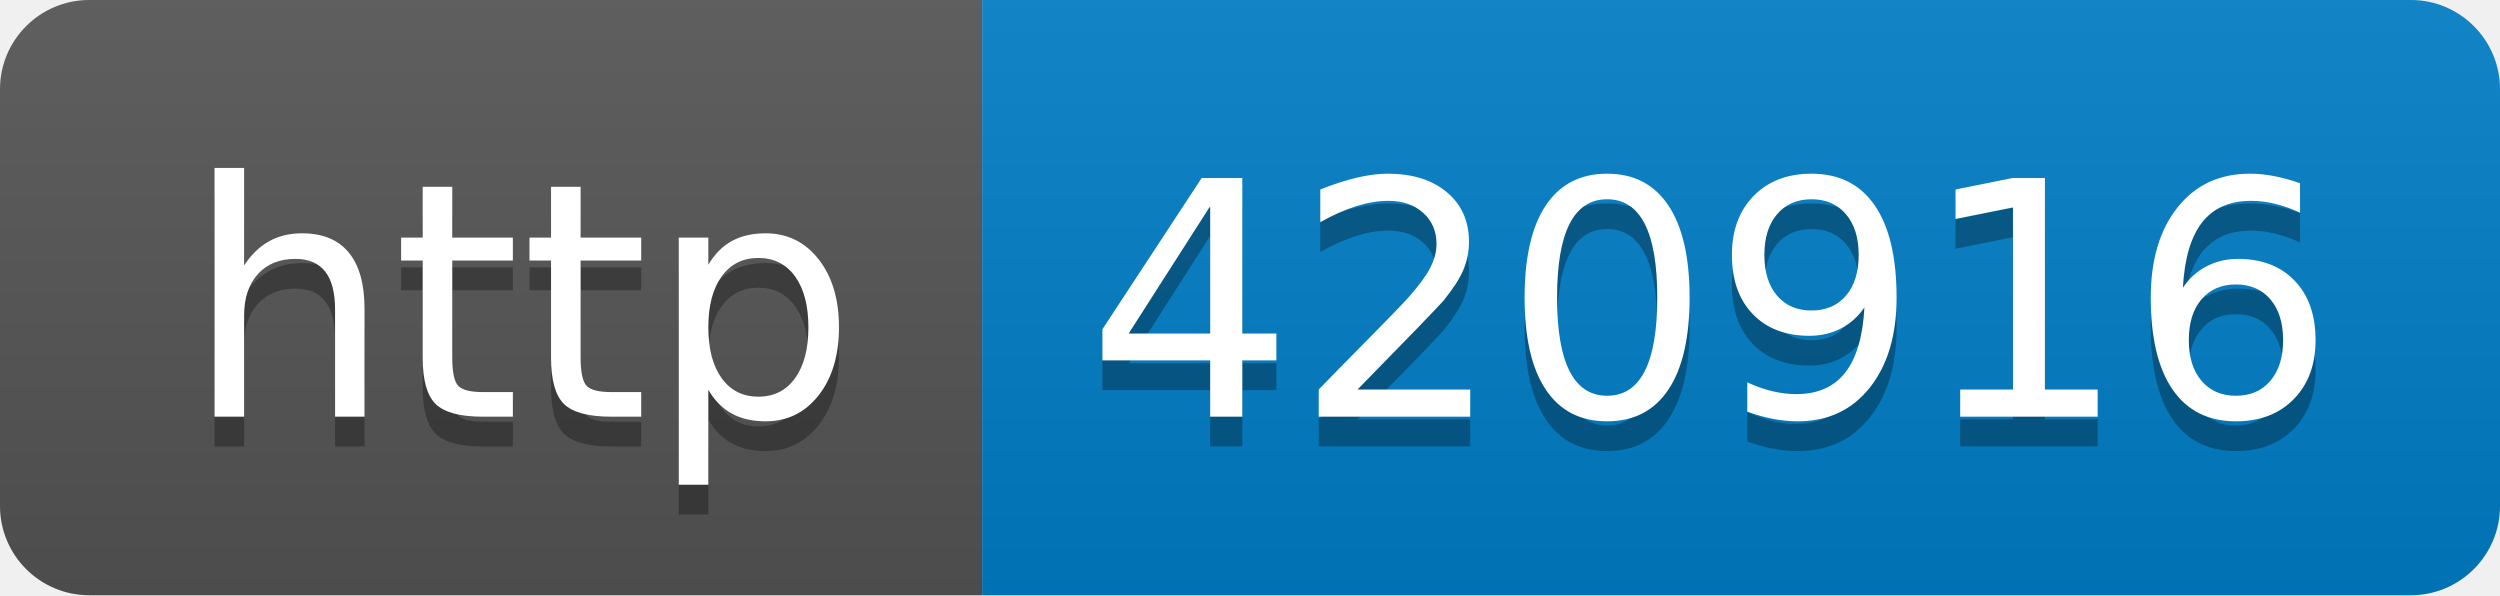
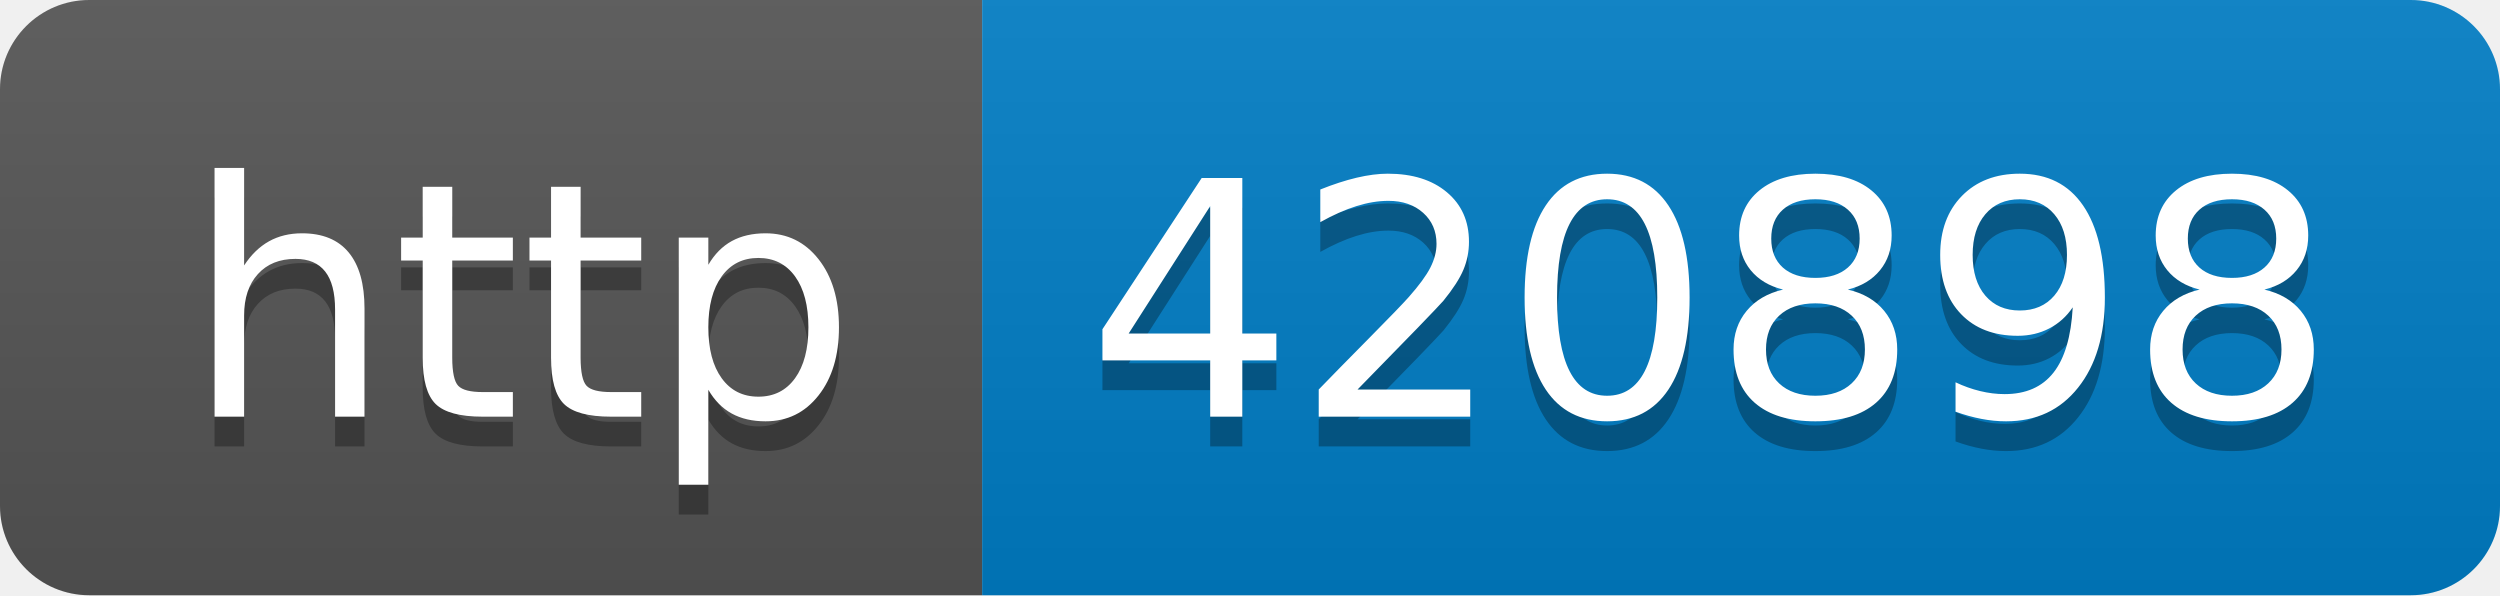
- <svg xmlns="http://www.w3.org/2000/svg" width="84" height="20" role="img" aria-label="http: 420916">
+ <svg xmlns="http://www.w3.org/2000/svg" width="84" height="20" role="img" aria-label="http: 420898">
  <linearGradient id="s" x2="0" y2="100%">
    <stop offset="0" stop-color="#bbb" stop-opacity=".1" />
    <stop offset="1" stop-opacity=".1" />
  </linearGradient>
  <clipPath id="r">
    <rect width="84" height="20" rx="3" fill="#fff" />
  </clipPath>
  <g clip-path="url(#r)">
    <rect width="33" height="20" fill="#555" />
    <rect x="33" width="51" height="20" fill="#007ec6" />
    <rect width="84" height="20" fill="url(#s)" />
  </g>
  <g fill="#fff" text-anchor="middle" font-family="Verdana,Geneva,DejaVu Sans,sans-serif" text-rendering="geometricPrecision" font-size="110">
    <text aria-hidden="true" x="175" y="150" fill="#010101" fill-opacity=".3" transform="scale(.1)" textLength="230">http</text>
    <text x="175" y="140" transform="scale(.1)" fill="#fff" textLength="230">http</text>
-     <text aria-hidden="true" x="575" y="150" fill="#010101" fill-opacity=".3" transform="scale(.1)" textLength="410">420916</text>
-     <text x="575" y="140" transform="scale(.1)" fill="#fff" textLength="410">420916</text>
+     <text aria-hidden="true" x="575" y="150" fill="#010101" fill-opacity=".3" transform="scale(.1)" textLength="410">420898</text>
+     <text x="575" y="140" transform="scale(.1)" fill="#fff" textLength="410">420898</text>
  </g>
</svg>
